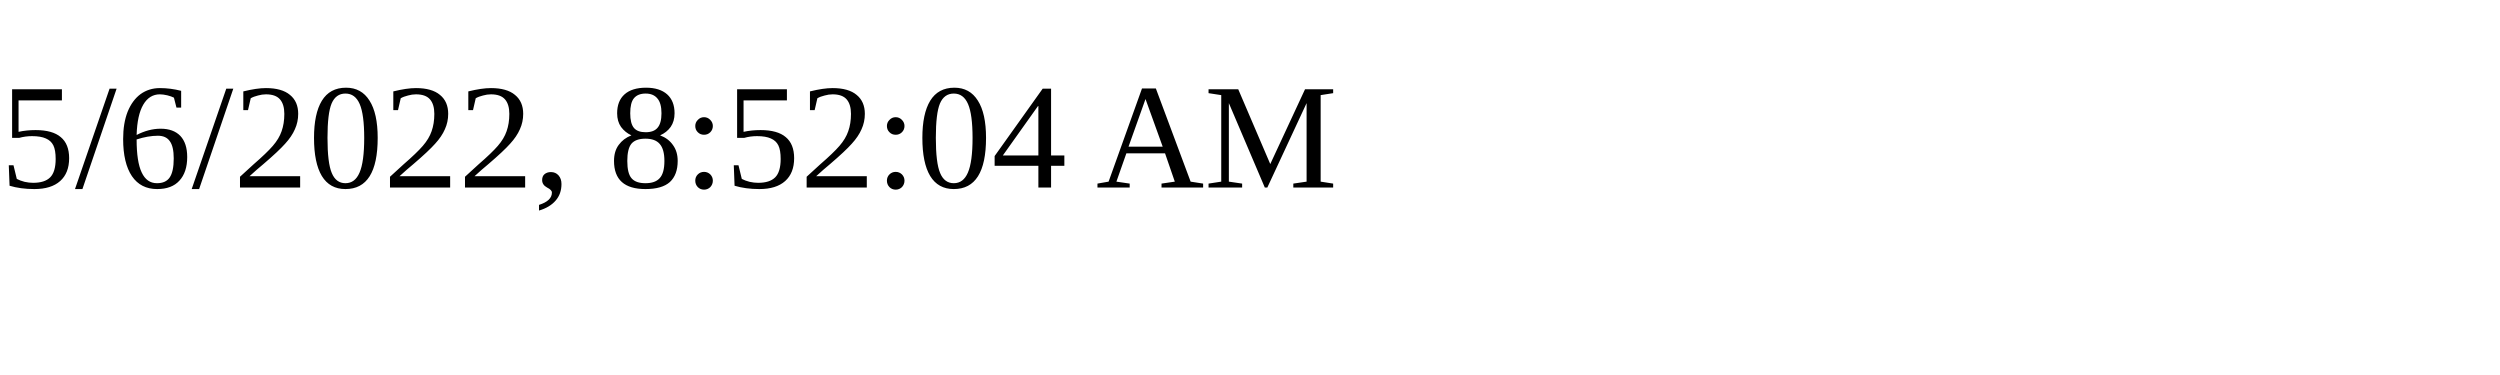
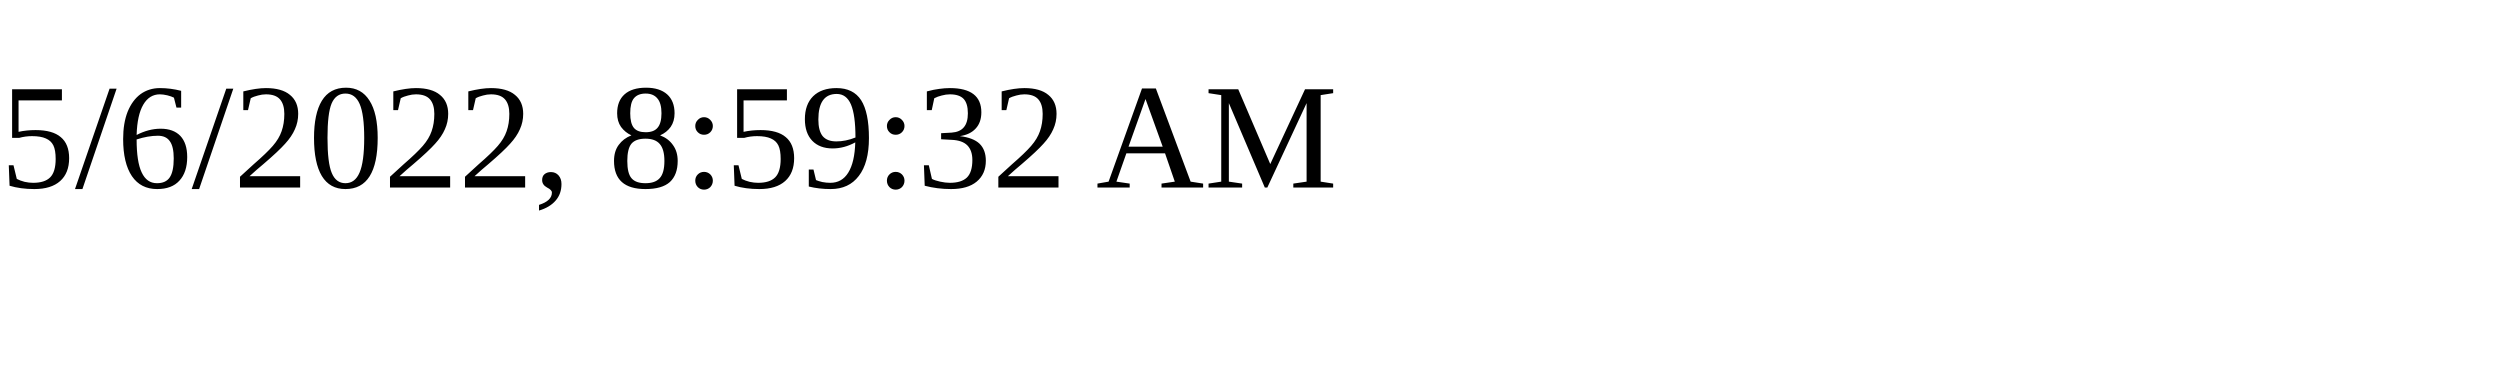
<svg xmlns="http://www.w3.org/2000/svg" height="30" width="200">
-   <text x="0" y="15">5/6/2022, 8:52:04 AM</text>
+   <text x="0" y="15">5/6/2022, 8:59:32 AM</text>
</svg>
